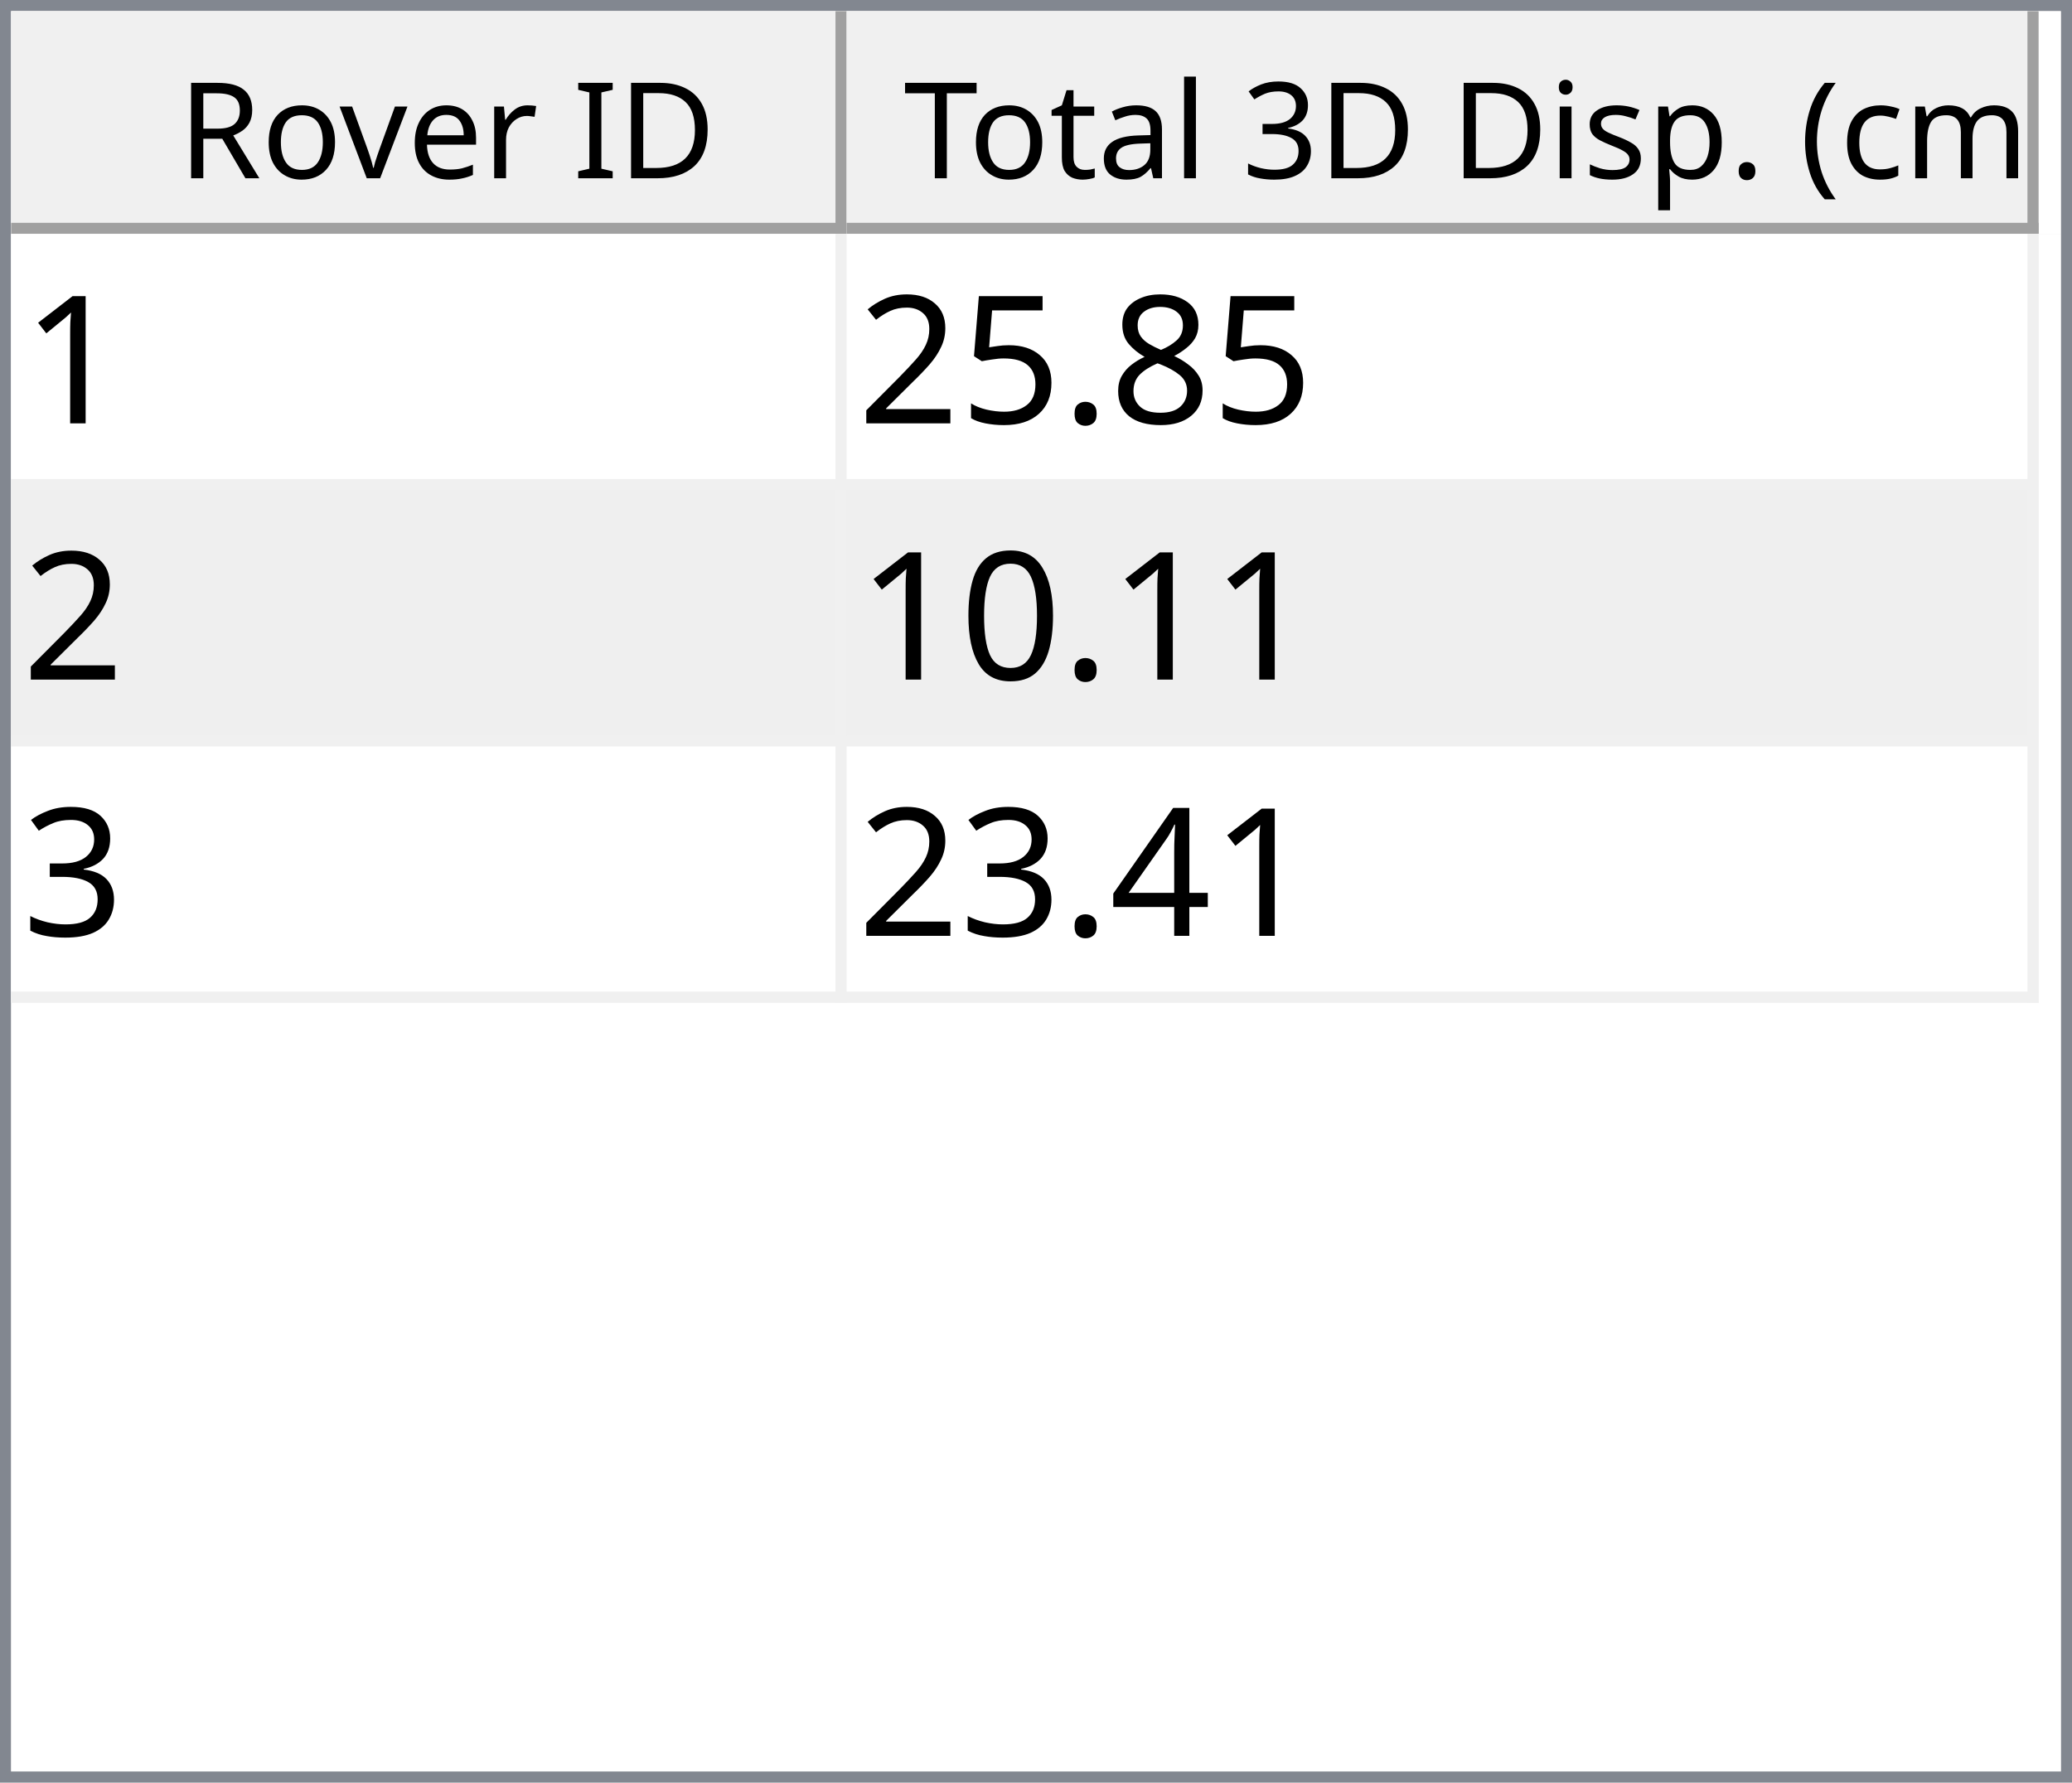
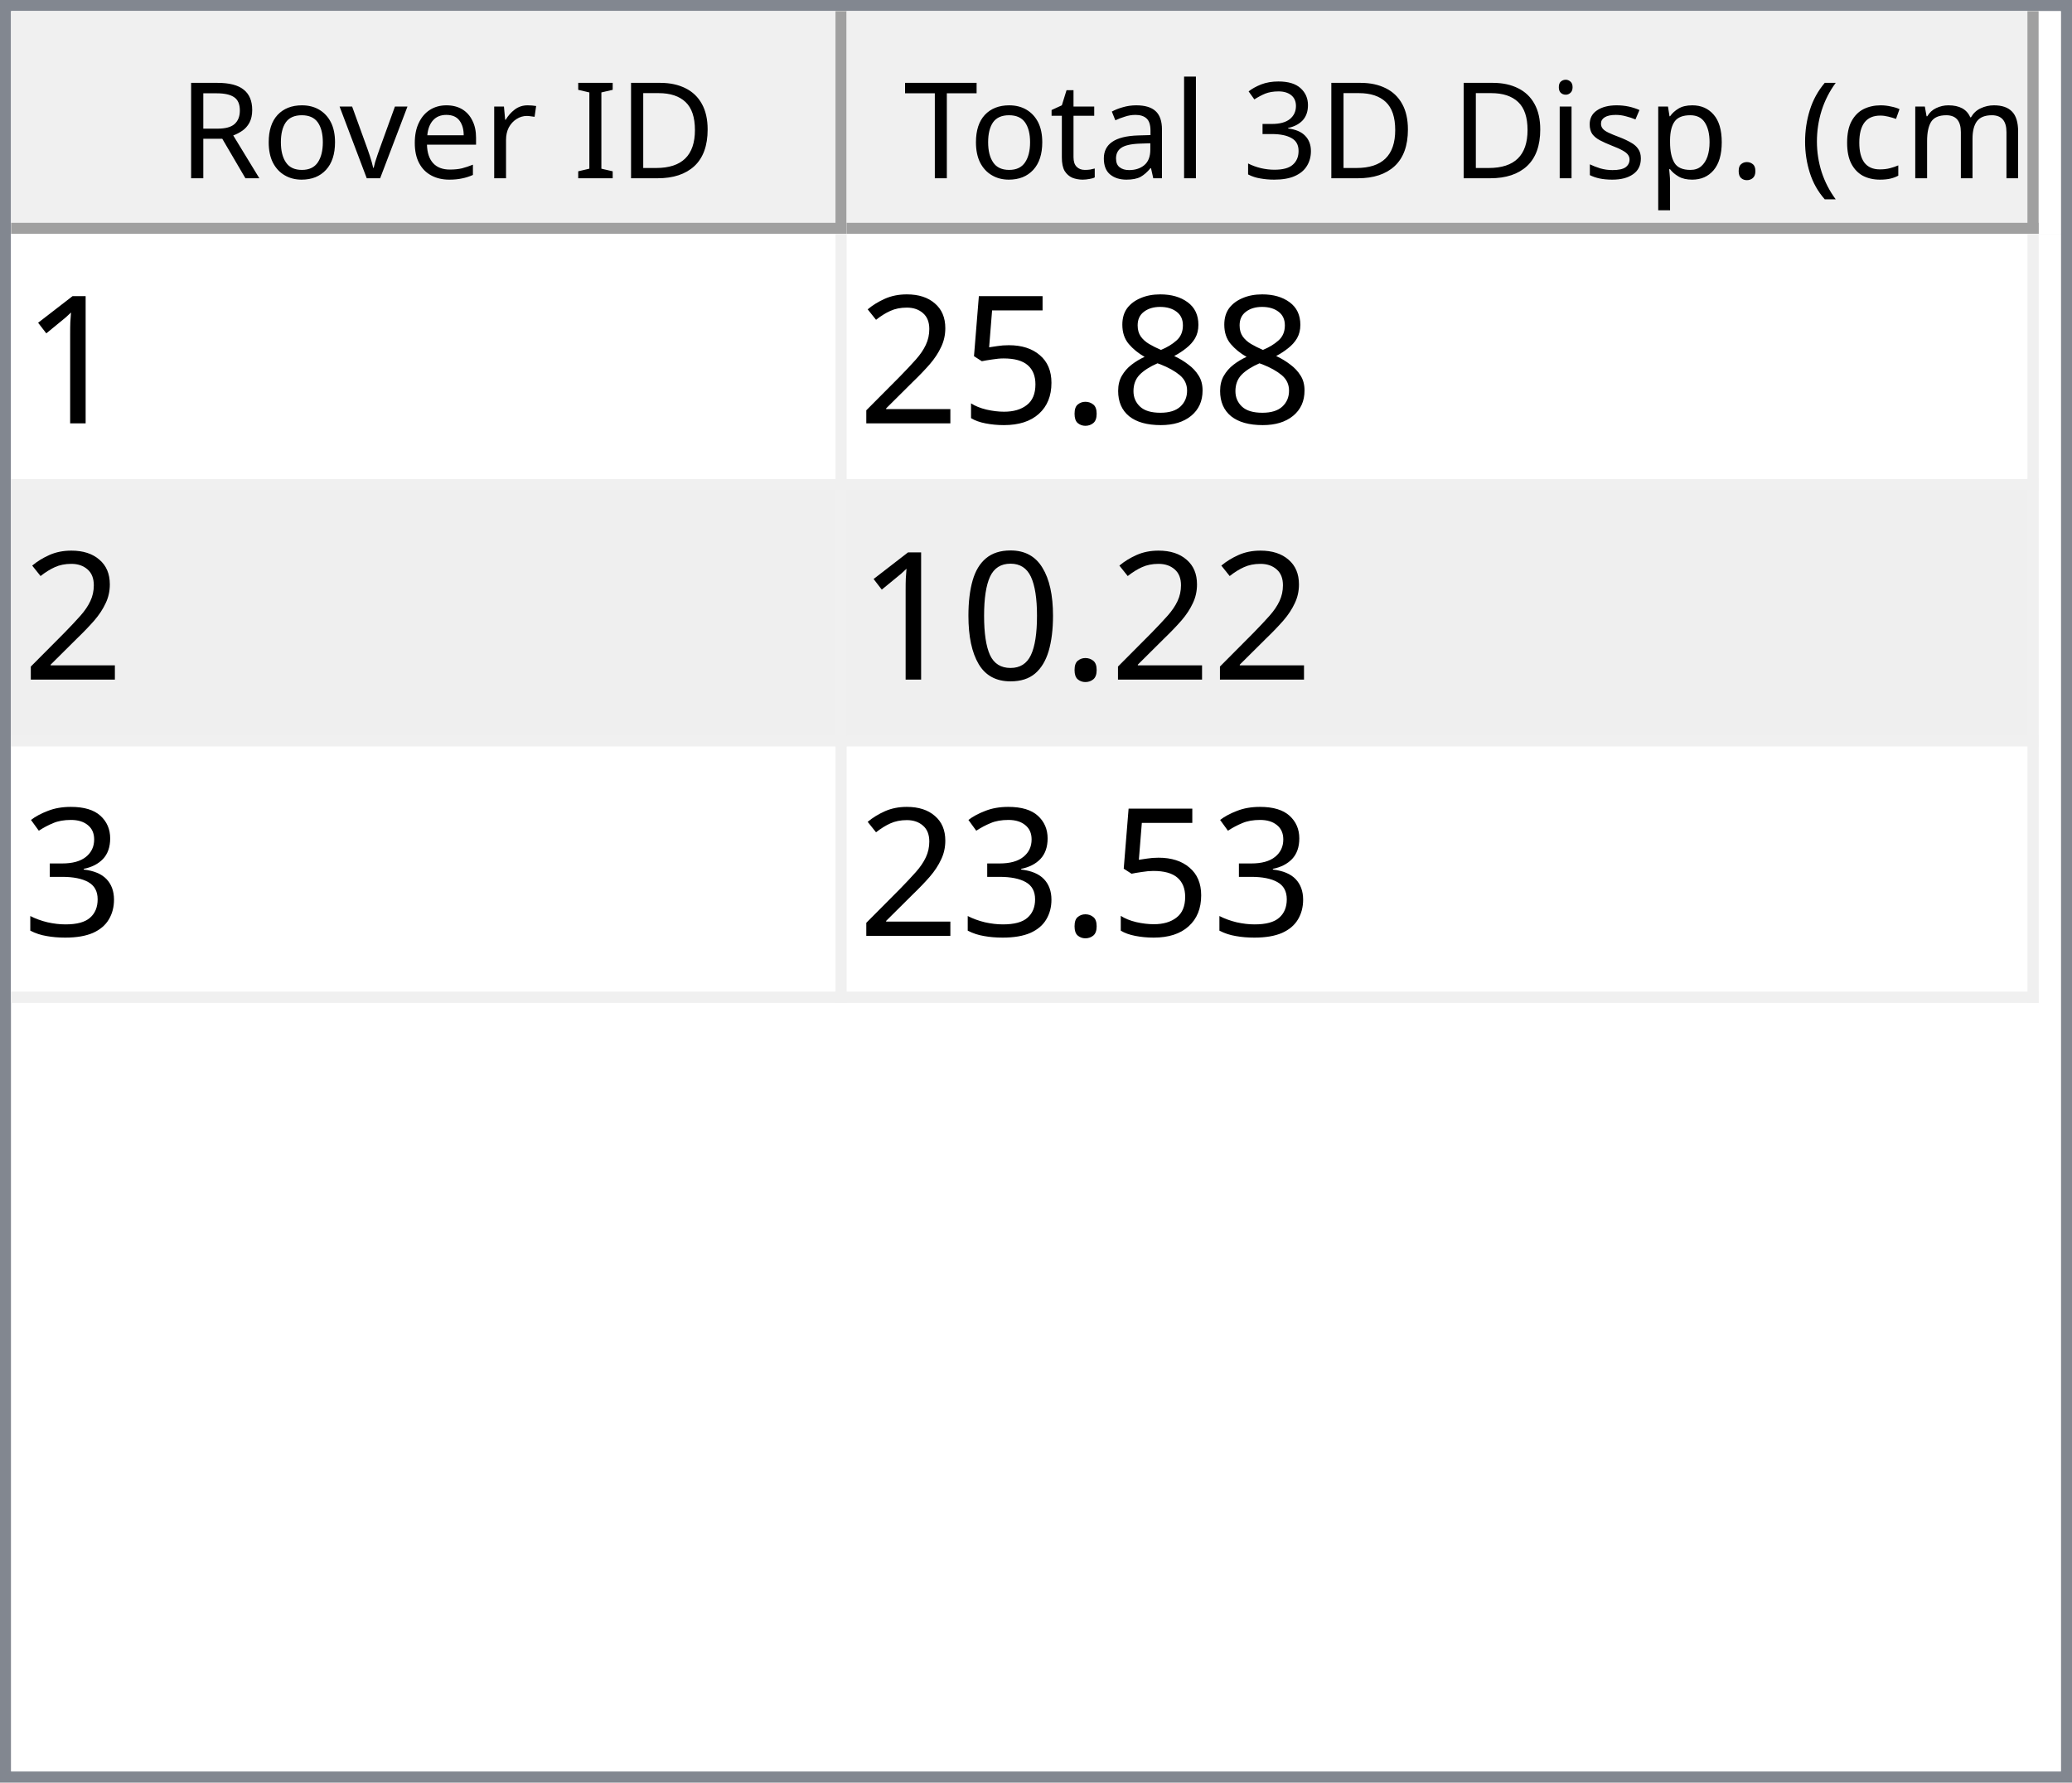
<svg xmlns="http://www.w3.org/2000/svg" style="fill-opacity:1; color-rendering:auto; color-interpolation:auto; text-rendering:auto; stroke:black; stroke-linecap:square; stroke-miterlimit:10; shape-rendering:auto; stroke-opacity:1; fill:black; stroke-dasharray:none; font-weight:normal; stroke-width:1; font-family:'Dialog'; font-style:normal; stroke-linejoin:miter; font-size:12px; stroke-dashoffset:0; image-rendering:auto;" width="186" height="160">
  <defs id="genericDefs" />
  <g>
    <defs id="defs1">
      <clipPath clipPathUnits="userSpaceOnUse" id="clipPath1">
        <path d="M0 0 L186 0 L186 160 L0 160 L0 0 Z" />
      </clipPath>
      <clipPath clipPathUnits="userSpaceOnUse" id="clipPath2">
        <path d="M0 0 L0 160 L186 160 L186 0 Z" />
      </clipPath>
      <clipPath clipPathUnits="userSpaceOnUse" id="clipPath3">
        <path d="M0 0 L0 20 L184 20 L184 0 Z" />
      </clipPath>
      <clipPath clipPathUnits="userSpaceOnUse" id="clipPath4">
        <path d="M0 0 L0 20 L75 20 L75 0 Z" />
      </clipPath>
      <clipPath clipPathUnits="userSpaceOnUse" id="clipPath5">
        <path d="M1 1 L1 19 L74 19 L74 1 Z" />
      </clipPath>
      <clipPath clipPathUnits="userSpaceOnUse" id="clipPath6">
        <path d="M0 0 L0 18 L73 18 L73 0 Z" />
      </clipPath>
      <clipPath clipPathUnits="userSpaceOnUse" id="clipPath7">
        <path d="M-0.5 -0.5 L-0.5 19.5 L74.5 19.5 L74.5 -0.5 Z" />
      </clipPath>
      <clipPath clipPathUnits="userSpaceOnUse" id="clipPath8">
        <path d="M0 0 L0 20 L107 20 L107 0 Z" />
      </clipPath>
      <clipPath clipPathUnits="userSpaceOnUse" id="clipPath9">
        <path d="M1 1 L1 19 L106 19 L106 1 Z" />
      </clipPath>
      <clipPath clipPathUnits="userSpaceOnUse" id="clipPath10">
        <path d="M0 0 L0 18 L105 18 L105 0 Z" />
      </clipPath>
      <clipPath clipPathUnits="userSpaceOnUse" id="clipPath11">
        <path d="M-0.5 -0.5 L-0.5 19.5 L106.5 19.5 L106.5 -0.5 Z" />
      </clipPath>
      <clipPath clipPathUnits="userSpaceOnUse" id="clipPath12">
        <path d="M0 0 L0 138 L184 138 L184 0 Z" />
      </clipPath>
      <clipPath clipPathUnits="userSpaceOnUse" id="clipPath13">
        <path d="M0 0 L0 69 L182 69 L182 0 Z" />
      </clipPath>
      <clipPath clipPathUnits="userSpaceOnUse" id="clipPath14">
        <path d="M-0.5 -0.5 L-0.5 68.5 L181.5 68.5 L181.5 -0.5 Z" />
      </clipPath>
      <clipPath clipPathUnits="userSpaceOnUse" id="clipPath15">
        <path d="M0 0 L0 22 L74 22 L74 0 Z" />
      </clipPath>
      <clipPath clipPathUnits="userSpaceOnUse" id="clipPath16">
        <path d="M0 0 L0 22 L106 22 L106 0 Z" />
      </clipPath>
      <font horiz-adv-x="64.551" id="font1">
        <font-face ascent="107.91" descent="25.098" units-per-em="100" style="font-style:normal; font-family:Segoe UI; font-weight:normal;" />
        <missing-glyph horiz-adv-x="64.551" d="M8.109 0 L8.109 68.266 L56.453 68.266 L56.453 0 L8.109 0 ZM15.328 7.234 L49.219 7.234 L49.219 61.031 L15.328 61.031 L15.328 7.234 Z" />
        <glyph unicode="D" horiz-adv-x="70.117" d="M9.188 0 L9.188 70.016 L28.516 70.016 Q65.531 70.016 65.531 35.891 Q65.531 19.672 55.25 9.836 Q44.969 0 27.734 0 L9.188 0 ZM17.391 62.594 L17.391 7.422 L27.828 7.422 Q41.609 7.422 49.273 14.797 Q56.938 22.172 56.938 35.688 Q56.938 62.594 28.328 62.594 L17.391 62.594 Z" />
        <glyph unicode="I" horiz-adv-x="26.611" d="M17.391 0 L9.188 0 L9.188 70.016 L17.391 70.016 L17.391 0 Z" />
        <glyph unicode=" " horiz-adv-x="27.393" d="" />
        <glyph unicode="r" horiz-adv-x="34.766" d="M34.188 41.891 Q32.078 43.5 28.125 43.5 Q23 43.5 19.555 38.672 Q16.109 33.844 16.109 25.484 L16.109 0 L8.109 0 L8.109 50 L16.109 50 L16.109 39.703 L16.312 39.703 Q18.016 44.969 21.531 47.922 Q25.047 50.875 29.391 50.875 Q32.516 50.875 34.188 50.203 L34.188 41.891 Z" />
        <glyph unicode="e" horiz-adv-x="52.295" d="M48.297 23 L12.984 23 Q13.188 14.656 17.484 10.109 Q21.781 5.562 29.297 5.562 Q37.75 5.562 44.828 11.141 L44.828 3.609 Q38.234 -1.172 27.391 -1.172 Q16.797 -1.172 10.742 5.641 Q4.688 12.453 4.688 24.812 Q4.688 36.469 11.305 43.82 Q17.922 51.172 27.734 51.172 Q37.547 51.172 42.922 44.828 Q48.297 38.484 48.297 27.203 L48.297 23 ZM40.094 29.781 Q40.047 36.719 36.75 40.578 Q33.453 44.438 27.594 44.438 Q21.922 44.438 17.969 40.383 Q14.016 36.328 13.094 29.781 L40.094 29.781 Z" />
        <glyph unicode="v" horiz-adv-x="47.9" d="M47.406 50 L27.484 0 L19.625 0 L0.688 50 L9.469 50 L22.172 13.672 Q23.578 9.672 23.922 6.688 L24.125 6.688 Q24.609 10.453 25.688 13.484 L38.969 50 L47.406 50 Z" />
        <glyph unicode="o" horiz-adv-x="58.594" d="M29 -1.172 Q17.922 -1.172 11.305 5.836 Q4.688 12.844 4.688 24.422 Q4.688 37.016 11.57 44.094 Q18.453 51.172 30.172 51.172 Q41.359 51.172 47.633 44.289 Q53.906 37.406 53.906 25.203 Q53.906 13.234 47.141 6.031 Q40.375 -1.172 29 -1.172 ZM29.594 44.438 Q21.875 44.438 17.383 39.188 Q12.891 33.938 12.891 24.703 Q12.891 15.828 17.43 10.695 Q21.969 5.562 29.594 5.562 Q37.359 5.562 41.531 10.594 Q45.703 15.625 45.703 24.906 Q45.703 34.281 41.531 39.359 Q37.359 44.438 29.594 44.438 Z" />
        <glyph unicode="R" horiz-adv-x="59.814" d="M59.375 0 L49.609 0 L37.891 19.625 Q36.281 22.359 34.766 24.289 Q33.25 26.219 31.664 27.438 Q30.078 28.656 28.25 29.219 Q26.422 29.781 24.125 29.781 L17.391 29.781 L17.391 0 L9.188 0 L9.188 70.016 L30.078 70.016 Q34.672 70.016 38.555 68.867 Q42.438 67.719 45.289 65.375 Q48.141 63.031 49.758 59.547 Q51.375 56.062 51.375 51.375 Q51.375 47.703 50.273 44.656 Q49.172 41.609 47.148 39.211 Q45.125 36.812 42.266 35.133 Q39.406 33.453 35.844 32.516 L35.844 32.328 Q37.594 31.547 38.891 30.547 Q40.188 29.547 41.359 28.18 Q42.531 26.812 43.68 25.078 Q44.828 23.344 46.234 21.047 L59.375 0 ZM17.391 62.594 L17.391 37.203 L28.516 37.203 Q31.594 37.203 34.203 38.133 Q36.812 39.062 38.719 40.797 Q40.625 42.531 41.703 45.047 Q42.781 47.562 42.781 50.688 Q42.781 56.297 39.141 59.445 Q35.5 62.594 28.609 62.594 L17.391 62.594 Z" />
        <glyph unicode=")" horiz-adv-x="30.176" d="M8.297 -15.922 L1.172 -15.922 Q16.406 2.344 16.406 26.812 Q16.406 51.469 1.078 70.016 L8.297 70.016 Q23.531 52.156 23.531 26.703 Q23.531 1.375 8.297 -15.922 Z" />
        <glyph unicode="m" horiz-adv-x="86.133" d="M79.109 0 L71.094 0 L71.094 28.719 Q71.094 37.016 68.531 40.727 Q65.969 44.438 59.906 44.438 Q54.781 44.438 51.195 39.75 Q47.609 35.062 47.609 28.516 L47.609 0 L39.594 0 L39.594 29.688 Q39.594 44.438 28.219 44.438 Q22.953 44.438 19.531 40.016 Q16.109 35.594 16.109 28.516 L16.109 0 L8.109 0 L8.109 50 L16.109 50 L16.109 42.094 L16.312 42.094 Q21.625 51.172 31.844 51.172 Q36.969 51.172 40.773 48.312 Q44.578 45.453 46 40.828 Q51.562 51.172 62.594 51.172 Q79.109 51.172 79.109 30.812 L79.109 0 Z" />
        <glyph unicode="c" horiz-adv-x="46.191" d="M42.188 2.297 Q36.422 -1.172 28.516 -1.172 Q17.828 -1.172 11.258 5.789 Q4.688 12.75 4.688 23.828 Q4.688 36.188 11.766 43.68 Q18.844 51.172 30.672 51.172 Q37.25 51.172 42.281 48.734 L42.281 40.531 Q36.719 44.438 30.375 44.438 Q22.703 44.438 17.797 38.945 Q12.891 33.453 12.891 24.516 Q12.891 15.719 17.508 10.641 Q22.125 5.562 29.891 5.562 Q36.422 5.562 42.188 9.906 L42.188 2.297 Z" />
        <glyph unicode="(" horiz-adv-x="30.176" d="M29.109 -15.922 L21.969 -15.922 Q6.844 1.375 6.844 26.703 Q6.844 52.156 21.969 70.016 L29.203 70.016 Q13.875 51.469 13.875 26.812 Q13.875 2.344 29.109 -15.922 Z" />
        <glyph unicode="." horiz-adv-x="21.68" d="M10.891 -1.078 Q8.641 -1.078 7.055 0.539 Q5.469 2.156 5.469 4.391 Q5.469 6.641 7.055 8.273 Q8.641 9.906 10.891 9.906 Q13.188 9.906 14.797 8.273 Q16.406 6.641 16.406 4.391 Q16.406 2.156 14.797 0.539 Q13.188 -1.078 10.891 -1.078 Z" />
        <glyph unicode="p" horiz-adv-x="58.789" d="M16.312 7.234 L16.109 7.234 L16.109 -23 L8.109 -23 L8.109 50 L16.109 50 L16.109 41.219 L16.312 41.219 Q22.219 51.172 33.594 51.172 Q43.266 51.172 48.688 44.461 Q54.109 37.75 54.109 26.469 Q54.109 13.922 48 6.375 Q41.891 -1.172 31.297 -1.172 Q21.578 -1.172 16.312 7.234 ZM16.109 27.391 L16.109 20.406 Q16.109 14.203 20.141 9.883 Q24.172 5.562 30.375 5.562 Q37.641 5.562 41.773 11.133 Q45.906 16.703 45.906 26.609 Q45.906 34.969 42.047 39.703 Q38.188 44.438 31.594 44.438 Q24.609 44.438 20.359 39.578 Q16.109 34.719 16.109 27.391 Z" />
        <glyph unicode="s" horiz-adv-x="42.432" d="M5.078 1.812 L5.078 10.406 Q11.625 5.562 19.484 5.562 Q30.031 5.562 30.031 12.594 Q30.031 14.594 29.125 15.992 Q28.219 17.391 26.68 18.461 Q25.141 19.531 23.07 20.383 Q21 21.234 18.609 22.172 Q15.281 23.484 12.766 24.828 Q10.25 26.172 8.57 27.859 Q6.891 29.547 6.031 31.695 Q5.172 33.844 5.172 36.719 Q5.172 40.234 6.789 42.945 Q8.406 45.656 11.086 47.484 Q13.766 49.312 17.211 50.242 Q20.656 51.172 24.312 51.172 Q30.812 51.172 35.938 48.922 L35.938 40.828 Q30.422 44.438 23.25 44.438 Q21 44.438 19.195 43.922 Q17.391 43.406 16.094 42.477 Q14.797 41.547 14.086 40.258 Q13.375 38.969 13.375 37.406 Q13.375 35.453 14.086 34.133 Q14.797 32.812 16.164 31.789 Q17.531 30.766 19.484 29.938 Q21.438 29.109 23.922 28.125 Q27.25 26.859 29.883 25.516 Q32.516 24.172 34.375 22.484 Q36.234 20.797 37.234 18.602 Q38.234 16.406 38.234 13.375 Q38.234 9.672 36.602 6.938 Q34.969 4.203 32.234 2.398 Q29.5 0.594 25.93 -0.289 Q22.359 -1.172 18.453 -1.172 Q10.75 -1.172 5.078 1.812 Z" />
        <glyph unicode="i" horiz-adv-x="24.219" d="M12.203 62.703 Q10.062 62.703 8.547 64.164 Q7.031 65.625 7.031 67.875 Q7.031 70.125 8.547 71.609 Q10.062 73.094 12.203 73.094 Q14.406 73.094 15.945 71.609 Q17.484 70.125 17.484 67.875 Q17.484 65.719 15.945 64.211 Q14.406 62.703 12.203 62.703 ZM16.109 0 L8.109 0 L8.109 50 L16.109 50 L16.109 0 Z" />
        <glyph unicode="3" horiz-adv-x="53.906" d="M46.531 19.828 Q46.531 15.094 44.75 11.211 Q42.969 7.328 39.719 4.57 Q36.469 1.812 31.93 0.297 Q27.391 -1.219 21.922 -1.219 Q11.922 -1.219 6 2.594 L6 11.188 Q13.094 5.609 22.219 5.609 Q25.875 5.609 28.828 6.539 Q31.781 7.469 33.906 9.227 Q36.031 10.984 37.18 13.477 Q38.328 15.969 38.328 19.094 Q38.328 32.812 18.797 32.812 L12.984 32.812 L12.984 39.594 L18.5 39.594 Q35.797 39.594 35.797 52.484 Q35.797 64.406 22.609 64.406 Q15.188 64.406 8.688 59.422 L8.688 67.188 Q15.375 71.188 24.609 71.188 Q29 71.188 32.57 69.969 Q36.141 68.75 38.68 66.555 Q41.219 64.359 42.609 61.281 Q44 58.203 44 54.5 Q44 40.672 30.031 36.719 L30.031 36.531 Q33.594 36.141 36.625 34.797 Q39.656 33.453 41.852 31.305 Q44.047 29.156 45.289 26.25 Q46.531 23.344 46.531 19.828 Z" />
        <glyph unicode="l" horiz-adv-x="24.219" d="M16.109 0 L8.109 0 L8.109 74.031 L16.109 74.031 L16.109 0 Z" />
        <glyph unicode="a" horiz-adv-x="50.879" d="M43.891 0 L35.891 0 L35.891 7.812 L35.688 7.812 Q30.469 -1.172 20.312 -1.172 Q12.844 -1.172 8.617 2.781 Q4.391 6.734 4.391 13.281 Q4.391 27.297 20.906 29.594 L35.891 31.688 Q35.891 44.438 25.594 44.438 Q16.547 44.438 9.281 38.281 L9.281 46.484 Q16.656 51.172 26.266 51.172 Q43.891 51.172 43.891 32.516 L43.891 0 ZM35.891 25.297 L23.828 23.641 Q18.266 22.859 15.43 20.875 Q12.594 18.891 12.594 13.875 Q12.594 10.203 15.211 7.883 Q17.828 5.562 22.172 5.562 Q28.125 5.562 32.008 9.742 Q35.891 13.922 35.891 20.312 L35.891 25.297 Z" />
        <glyph unicode="t" horiz-adv-x="33.887" d="M31.297 0.484 Q28.469 -1.078 23.828 -1.078 Q10.688 -1.078 10.688 13.578 L10.688 43.172 L2.094 43.172 L2.094 50 L10.688 50 L10.688 62.203 L18.703 64.797 L18.703 50 L31.297 50 L31.297 43.172 L18.703 43.172 L18.703 14.984 Q18.703 9.969 20.414 7.82 Q22.125 5.672 26.078 5.672 Q29.109 5.672 31.297 7.328 L31.297 0.484 Z" />
        <glyph unicode="T" horiz-adv-x="52.393" d="M50.594 62.594 L30.375 62.594 L30.375 0 L22.172 0 L22.172 62.594 L2 62.594 L2 70.016 L50.594 70.016 L50.594 62.594 Z" />
      </font>
      <font horiz-adv-x="75.0" id="font2">
        <font-face ascent="100.537" descent="21.973" units-per-em="100" style="font-style:normal; font-family:sans-serif; font-weight:normal;" />
        <missing-glyph horiz-adv-x="75.0" d="M12.5 0 L12.5 62.5 L62.5 62.5 L62.5 0 L12.5 0 ZM14.062 1.562 L60.938 1.562 L60.938 60.938 L14.062 60.938 L14.062 1.562 Z" />
        <glyph unicode="1" horiz-adv-x="55.615" d="M37.25 0 L28.469 0 L28.469 56 Q25.297 52.984 20.141 49.953 Q14.984 46.922 10.891 45.406 L10.891 53.906 Q18.266 57.375 23.781 62.305 Q29.297 67.234 31.594 71.875 L37.25 71.875 L37.25 0 Z" />
        <glyph unicode="8" horiz-adv-x="55.615" d="M17.672 38.812 Q12.203 40.828 9.57 44.539 Q6.938 48.25 6.938 53.422 Q6.938 61.234 12.555 66.555 Q18.172 71.875 27.484 71.875 Q36.859 71.875 42.578 66.43 Q48.297 60.984 48.297 53.172 Q48.297 48.188 45.68 44.508 Q43.062 40.828 37.75 38.812 Q44.344 36.672 47.781 31.883 Q51.219 27.094 51.219 20.453 Q51.219 11.281 44.727 5.031 Q38.234 -1.219 27.641 -1.219 Q17.047 -1.219 10.547 5.055 Q4.047 11.328 4.047 20.703 Q4.047 27.688 7.594 32.398 Q11.141 37.109 17.672 38.812 ZM15.922 53.719 Q15.922 48.641 19.195 45.414 Q22.469 42.188 27.688 42.188 Q32.766 42.188 36.016 45.383 Q39.266 48.578 39.266 53.219 Q39.266 58.062 35.914 61.359 Q32.562 64.656 27.594 64.656 Q22.562 64.656 19.242 61.43 Q15.922 58.203 15.922 53.719 ZM13.094 20.656 Q13.094 16.891 14.875 13.375 Q16.656 9.859 20.172 7.93 Q23.688 6 27.734 6 Q34.031 6 38.133 10.055 Q42.234 14.109 42.234 20.359 Q42.234 26.703 38.016 30.859 Q33.797 35.016 27.438 35.016 Q21.234 35.016 17.164 30.914 Q13.094 26.812 13.094 20.656 Z" />
        <glyph unicode="." horiz-adv-x="27.783" d="M9.078 0 L9.078 10.016 L19.094 10.016 L19.094 0 L9.078 0 Z" />
        <glyph unicode="5" horiz-adv-x="55.615" d="M4.156 18.75 L13.375 19.531 Q14.406 12.797 18.141 9.398 Q21.875 6 27.156 6 Q33.5 6 37.891 10.789 Q42.281 15.578 42.281 23.484 Q42.281 31 38.062 35.352 Q33.844 39.703 27 39.703 Q22.75 39.703 19.336 37.773 Q15.922 35.844 13.969 32.766 L5.719 33.844 L12.641 70.609 L48.25 70.609 L48.25 62.203 L19.672 62.203 L15.828 42.969 Q22.266 47.469 29.344 47.469 Q38.719 47.469 45.164 40.969 Q51.609 34.469 51.609 24.266 Q51.609 14.547 45.953 7.469 Q39.062 -1.219 27.156 -1.219 Q17.391 -1.219 11.211 4.25 Q5.031 9.719 4.156 18.75 Z" />
        <glyph unicode="2" horiz-adv-x="55.615" d="M50.344 8.453 L50.344 0 L3.031 0 Q2.938 3.172 4.047 6.109 Q5.859 10.938 9.836 15.625 Q13.812 20.312 21.344 26.469 Q33.016 36.031 37.117 41.625 Q41.219 47.219 41.219 52.203 Q41.219 57.422 37.477 61.008 Q33.734 64.594 27.734 64.594 Q21.391 64.594 17.578 60.789 Q13.766 56.984 13.719 50.25 L4.688 51.172 Q5.609 61.281 11.664 66.578 Q17.719 71.875 27.938 71.875 Q38.234 71.875 44.242 66.164 Q50.25 60.453 50.25 52 Q50.25 47.703 48.492 43.555 Q46.734 39.406 42.656 34.812 Q38.578 30.219 29.109 22.219 Q21.188 15.578 18.945 13.211 Q16.703 10.844 15.234 8.453 L50.344 8.453 Z" />
        <glyph unicode="0" horiz-adv-x="55.615" d="M4.156 35.297 Q4.156 48 6.766 55.742 Q9.375 63.484 14.523 67.68 Q19.672 71.875 27.484 71.875 Q33.25 71.875 37.594 69.555 Q41.938 67.234 44.773 62.867 Q47.609 58.5 49.219 52.227 Q50.828 45.953 50.828 35.297 Q50.828 22.703 48.242 14.969 Q45.656 7.234 40.508 3.008 Q35.359 -1.219 27.484 -1.219 Q17.141 -1.219 11.234 6.203 Q4.156 15.141 4.156 35.297 ZM13.188 35.297 Q13.188 17.672 17.312 11.836 Q21.438 6 27.484 6 Q33.547 6 37.672 11.859 Q41.797 17.719 41.797 35.297 Q41.797 52.984 37.672 58.789 Q33.547 64.594 27.391 64.594 Q21.344 64.594 17.719 59.469 Q13.188 52.938 13.188 35.297 Z" />
        <glyph unicode="3" horiz-adv-x="55.615" d="M4.203 18.891 L12.984 20.062 Q14.5 12.594 18.141 9.297 Q21.781 6 27 6 Q33.203 6 37.477 10.297 Q41.75 14.594 41.75 20.953 Q41.75 27 37.797 30.93 Q33.844 34.859 27.734 34.859 Q25.25 34.859 21.531 33.891 L22.516 41.609 Q23.391 41.5 23.922 41.5 Q29.547 41.5 34.039 44.43 Q38.531 47.359 38.531 53.469 Q38.531 58.297 35.258 61.477 Q31.984 64.656 26.812 64.656 Q21.688 64.656 18.266 61.43 Q14.844 58.203 13.875 51.766 L5.078 53.328 Q6.688 62.156 12.398 67.016 Q18.109 71.875 26.609 71.875 Q32.469 71.875 37.398 69.359 Q42.328 66.844 44.945 62.5 Q47.562 58.156 47.562 53.266 Q47.562 48.641 45.07 44.828 Q42.578 41.016 37.703 38.766 Q44.047 37.312 47.562 32.695 Q51.078 28.078 51.078 21.141 Q51.078 11.766 44.242 5.25 Q37.406 -1.266 26.953 -1.266 Q17.531 -1.266 11.305 4.352 Q5.078 9.969 4.203 18.891 Z" />
-         <glyph unicode="4" horiz-adv-x="55.615" d="M32.328 0 L32.328 17.141 L1.266 17.141 L1.266 25.203 L33.938 71.578 L41.109 71.578 L41.109 25.203 L50.781 25.203 L50.781 17.141 L41.109 17.141 L41.109 0 L32.328 0 ZM32.328 25.203 L32.328 57.469 L9.906 25.203 L32.328 25.203 Z" />
      </font>
    </defs>
    <g style="fill:white; stroke:white;">
      <rect x="0" y="0" width="186" style="clip-path:url(#clipPath1); stroke:none;" height="160" />
    </g>
    <g style="fill:white; text-rendering:optimizeSpeed; color-rendering:optimizeSpeed; image-rendering:optimizeSpeed; shape-rendering:crispEdges; stroke:white; color-interpolation:sRGB;">
      <rect x="0" width="186" height="160" y="0" style="stroke:none;" />
      <path style="stroke:none;" d="M0 160 L186 160 L186 0 L0 0 Z" />
    </g>
    <g style="fill:rgb(240,240,240); font-family:'Segoe UI'; stroke:rgb(240,240,240);">
      <rect x="0" y="0" width="186" style="clip-path:url(#clipPath2); stroke:none;" height="160" />
    </g>
    <g style="fill:rgb(130,135,144); font-family:'Segoe UI'; stroke:rgb(130,135,144);">
      <path d="M0 0 L186 0 L186 160 L0 160 L0 0 ZM1 1 L185 1 L185 159 L1 159 L1 1 Z" style="fill-rule:evenodd; clip-path:url(#clipPath2); stroke:none;" />
    </g>
    <g style="fill:white; font-family:'Segoe UI'; stroke:white;" transform="translate(1,1)">
      <rect x="0" y="0" width="184" style="clip-path:url(#clipPath3); stroke:none;" height="20" />
    </g>
    <g style="fill:rgb(240,240,240); font-family:'Segoe UI'; stroke:rgb(240,240,240);" transform="translate(1,1)">
      <rect x="0" y="0" width="75" style="clip-path:url(#clipPath4); stroke:none;" height="20" />
    </g>
    <g style="font-family:'Segoe UI';" transform="translate(2,2)">
      <text x="14" xml:space="preserve" y="14" style="clip-path:url(#clipPath6); stroke:none;">Rover ID</text>
    </g>
    <g style="fill:rgb(160,160,160); font-family:'Segoe UI'; stroke:rgb(160,160,160); stroke-linejoin:bevel;" transform="translate(1.5,1.5)">
      <line x1="74" x2="74" y1="0" style="fill:none; clip-path:url(#clipPath7);" y2="19" />
    </g>
    <g style="fill:rgb(160,160,160); font-family:'Segoe UI'; stroke:rgb(160,160,160); stroke-linejoin:bevel;" transform="matrix(1,0,0,1,1,1) translate(0.5,0.5)">
      <line x1="0" x2="74" y1="19" style="fill:none; clip-path:url(#clipPath7);" y2="19" />
    </g>
    <g style="fill:rgb(240,240,240); font-family:'Segoe UI'; stroke:rgb(240,240,240);" transform="translate(76,1)">
      <rect x="0" y="0" width="107" style="clip-path:url(#clipPath8); stroke:none;" height="20" />
    </g>
    <g style="font-family:'Segoe UI';" transform="translate(77,2)">
      <text x="1" xml:space="preserve" y="14" style="clip-path:url(#clipPath10); stroke:none;"> Total 3D Disp. (cm)</text>
    </g>
    <g style="fill:rgb(160,160,160); font-family:'Segoe UI'; stroke:rgb(160,160,160); stroke-linejoin:bevel;" transform="translate(76.5,1.5)">
      <line x1="106" x2="106" y1="0" style="fill:none; clip-path:url(#clipPath11);" y2="19" />
    </g>
    <g style="fill:rgb(160,160,160); font-family:'Segoe UI'; stroke:rgb(160,160,160); stroke-linejoin:bevel;" transform="matrix(1,0,0,1,76,1) translate(0.5,0.5)">
      <line x1="0" x2="106" y1="19" style="fill:none; clip-path:url(#clipPath11);" y2="19" />
    </g>
    <g style="fill:white; font-family:'Segoe UI'; stroke:white;" transform="translate(1,21)">
      <rect x="0" y="0" width="184" style="clip-path:url(#clipPath12); stroke:none;" height="138" />
    </g>
    <g style="fill:rgb(240,240,240); font-size:16px; font-family:sans-serif; stroke:rgb(240,240,240);" transform="translate(1,21)">
      <rect x="0" y="0" width="182" style="clip-path:url(#clipPath13); stroke:none;" height="69" />
      <line transform="translate(0.5,0.5)" x1="0" x2="181" y1="22" style="clip-path:url(#clipPath14); fill:none; stroke-linejoin:bevel;" y2="22" />
    </g>
    <g transform="matrix(1,0,0,1,1,21) translate(0.5,0.5)" style="fill:rgb(240,240,240); font-size:16px; font-family:sans-serif; stroke:rgb(240,240,240); stroke-linejoin:bevel;">
      <line x1="0" x2="181" y1="45" style="fill:none; clip-path:url(#clipPath14);" y2="45" />
    </g>
    <g transform="matrix(1,0,0,1,1,21) translate(0.5,0.5)" style="fill:rgb(240,240,240); font-size:16px; font-family:sans-serif; stroke:rgb(240,240,240); stroke-linejoin:bevel;">
      <line x1="0" x2="181" y1="68" style="fill:none; clip-path:url(#clipPath14);" y2="68" />
    </g>
    <g transform="matrix(1,0,0,1,1,21) translate(0.5,0.5)" style="fill:rgb(240,240,240); font-size:16px; font-family:sans-serif; stroke:rgb(240,240,240); stroke-linejoin:bevel;">
      <line x1="74" x2="74" y1="0" style="fill:none; clip-path:url(#clipPath14);" y2="68" />
    </g>
    <g transform="matrix(1,0,0,1,1,21) translate(0.5,0.5)" style="fill:rgb(240,240,240); font-size:16px; font-family:sans-serif; stroke:rgb(240,240,240); stroke-linejoin:bevel;">
      <line x1="181" x2="181" y1="0" style="fill:none; clip-path:url(#clipPath14);" y2="68" />
    </g>
    <g style="fill:white; font-size:16px; font-family:sans-serif; stroke:white;" transform="matrix(1,0,0,1,1,21)">
      <rect x="0" y="0" width="74" style="clip-path:url(#clipPath15); stroke:none;" height="22" />
      <text x="1" y="17" style="fill:black; clip-path:url(#clipPath15); stroke:none;" xml:space="preserve">1</text>
    </g>
    <g style="fill:white; font-size:16px; font-family:sans-serif; stroke:white;" transform="matrix(1,0,0,1,1,21) translate(75,0)">
      <rect x="0" y="0" width="106" style="clip-path:url(#clipPath16); stroke:none;" height="22" />
-       <text x="1" y="17" style="fill:black; clip-path:url(#clipPath16); stroke:none;" xml:space="preserve">25.85</text>
+       <text x="1" y="17" style="fill:black; clip-path:url(#clipPath16); stroke:none;" xml:space="preserve">25.88</text>
    </g>
    <g style="fill:rgb(239,239,239); font-size:16px; font-family:sans-serif; stroke:rgb(239,239,239);" transform="matrix(1,0,0,1,1,21) translate(0,23)">
      <rect x="0" y="0" width="74" style="clip-path:url(#clipPath15); stroke:none;" height="22" />
      <text x="1" y="17" style="fill:black; clip-path:url(#clipPath15); stroke:none;" xml:space="preserve">2</text>
    </g>
    <g style="fill:rgb(239,239,239); font-size:16px; font-family:sans-serif; stroke:rgb(239,239,239);" transform="matrix(1,0,0,1,1,21) translate(75,23)">
      <rect x="0" y="0" width="106" style="clip-path:url(#clipPath16); stroke:none;" height="22" />
-       <text x="1" y="17" style="fill:black; clip-path:url(#clipPath16); stroke:none;" xml:space="preserve">10.11</text>
+       <text x="1" y="17" style="fill:black; clip-path:url(#clipPath16); stroke:none;" xml:space="preserve">10.22</text>
    </g>
    <g style="fill:white; font-size:16px; font-family:sans-serif; stroke:white;" transform="matrix(1,0,0,1,1,21) translate(0,46)">
      <rect x="0" y="0" width="74" style="clip-path:url(#clipPath15); stroke:none;" height="22" />
      <text x="1" y="17" style="fill:black; clip-path:url(#clipPath15); stroke:none;" xml:space="preserve">3</text>
    </g>
    <g style="fill:white; font-size:16px; font-family:sans-serif; stroke:white;" transform="matrix(1,0,0,1,1,21) translate(75,46)">
      <rect x="0" y="0" width="106" style="clip-path:url(#clipPath16); stroke:none;" height="22" />
-       <text x="1" y="17" style="fill:black; clip-path:url(#clipPath16); stroke:none;" xml:space="preserve">23.41</text>
+       <text x="1" y="17" style="fill:black; clip-path:url(#clipPath16); stroke:none;" xml:space="preserve">23.53</text>
    </g>
  </g>
</svg>
